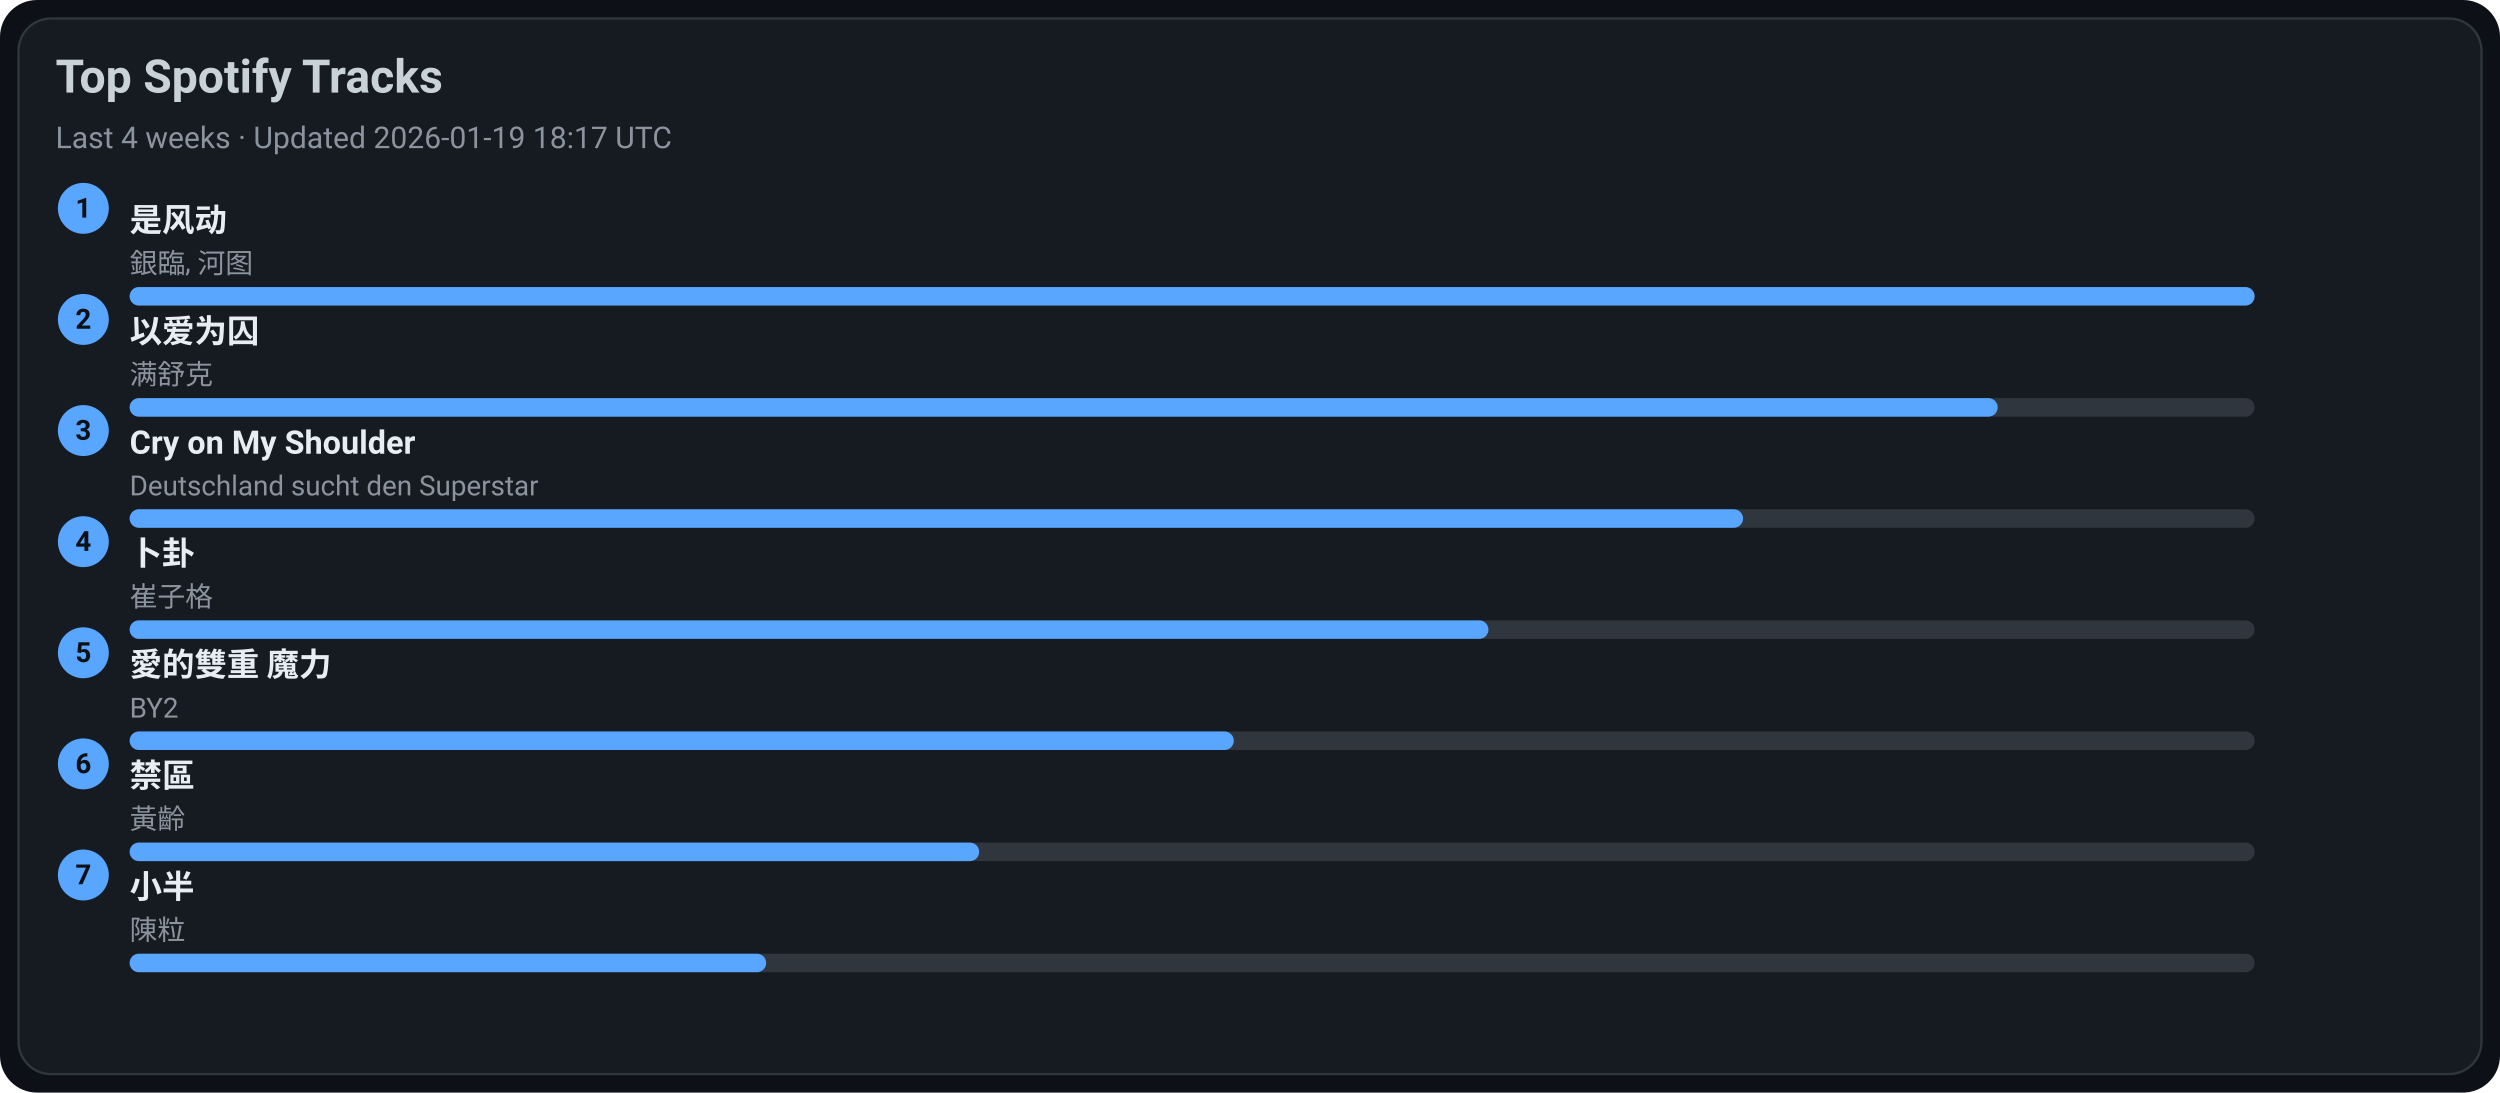
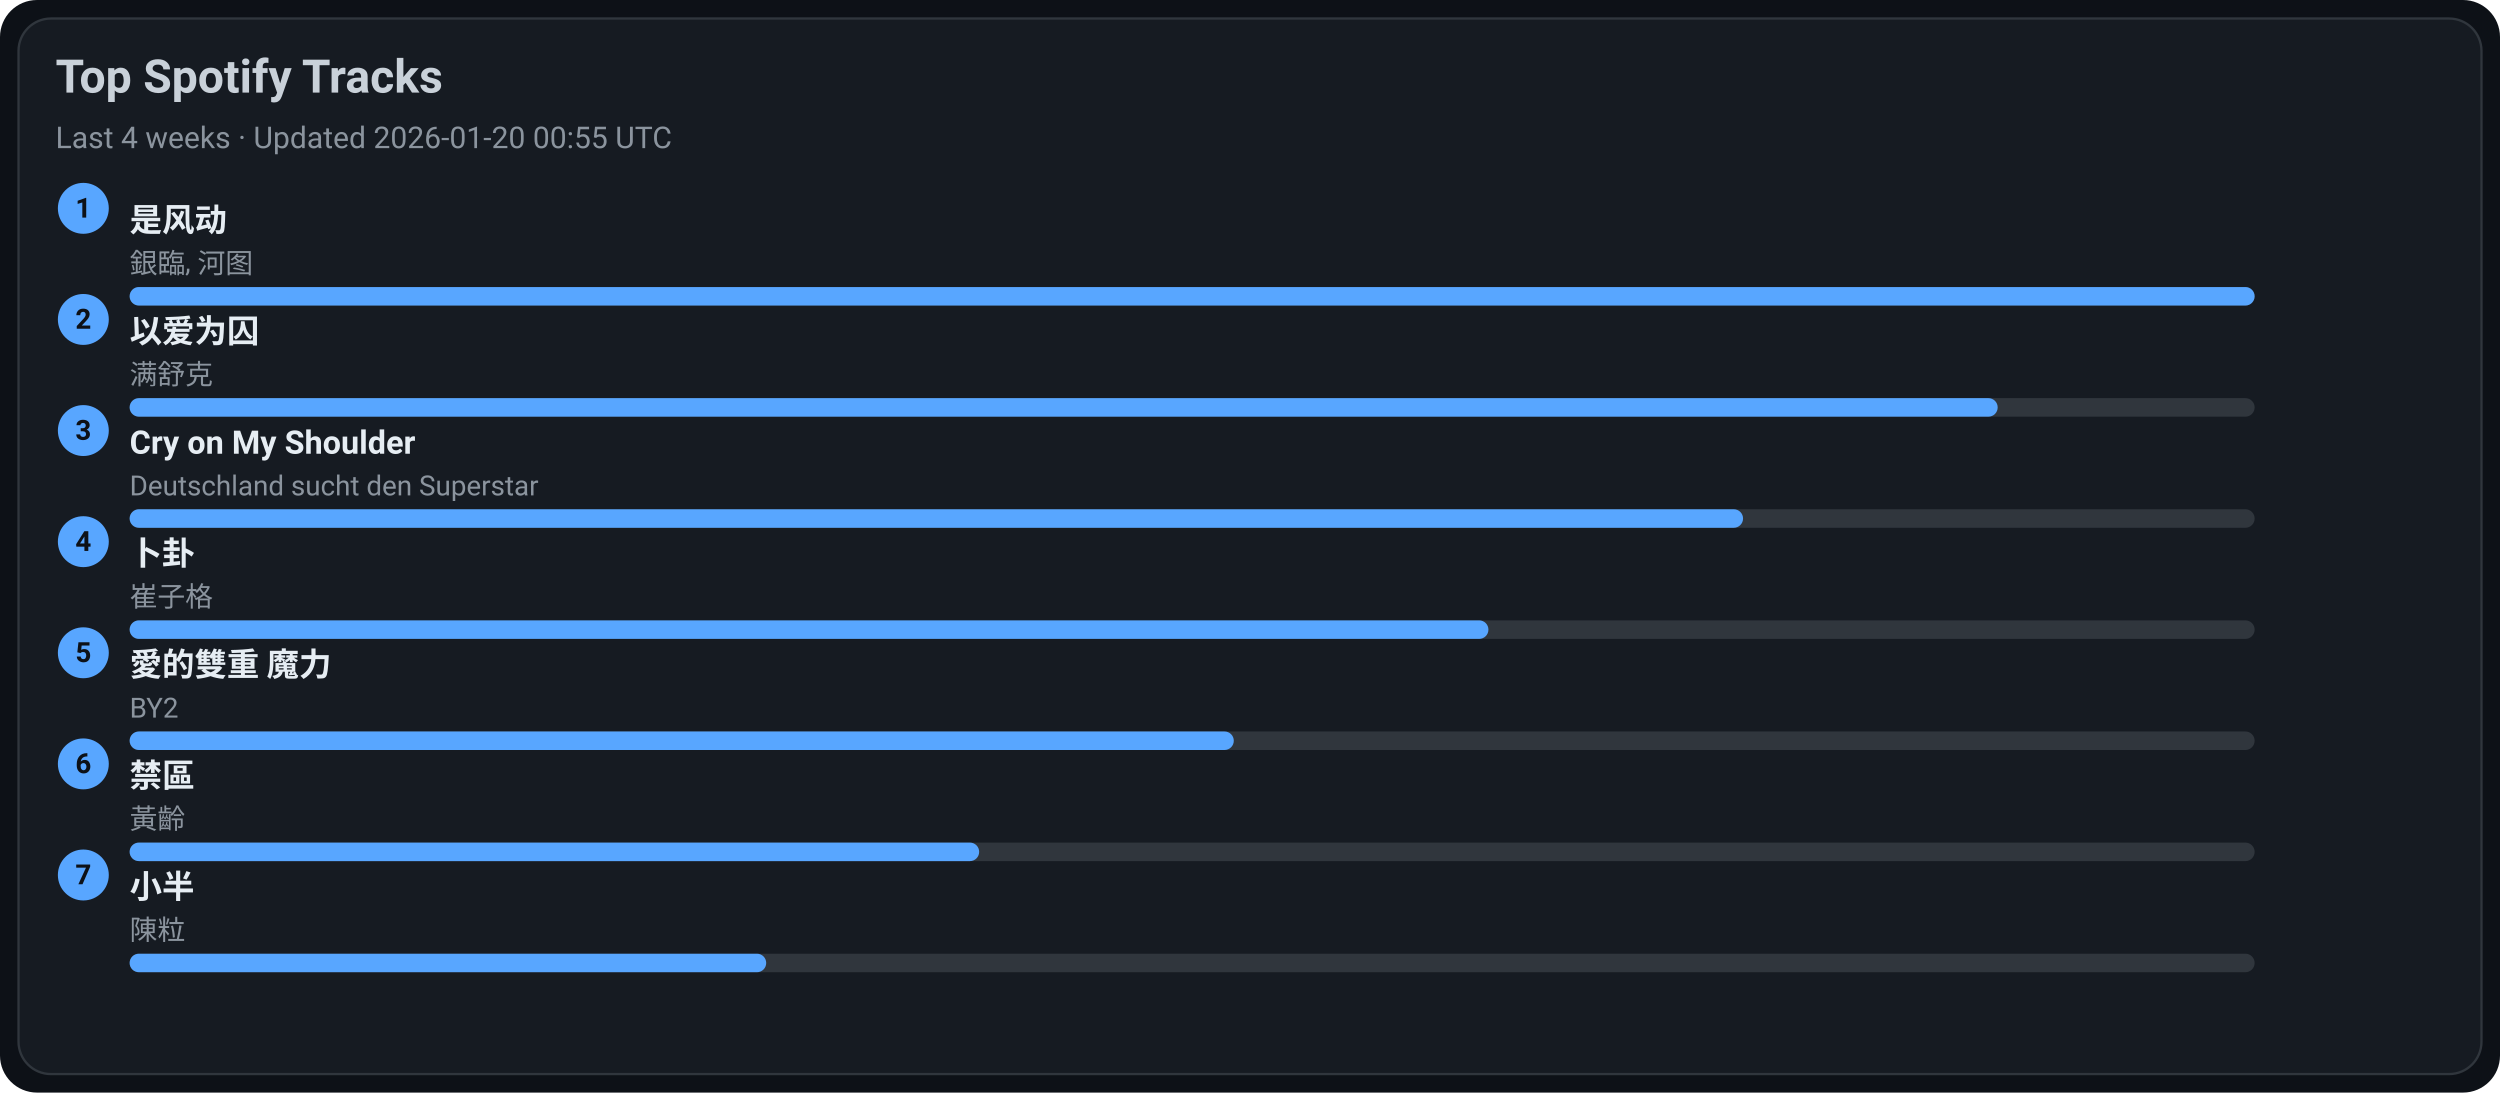
<svg xmlns="http://www.w3.org/2000/svg" width="1080" height="472" viewBox="0 0 1080 472">
  <style>text{font-family:-apple-system,BlinkMacSystemFont,Segoe UI,Roboto,Ubuntu,Helvetica Neue,Arial,Noto Sans,sans-serif}</style>
  <rect width="1080" height="472" rx="16" fill="#0d1117" />
  <rect x="8" y="8" width="1064" height="456" rx="14" fill="#161b22" stroke="#30363d" />
  <text x="24" y="40" font-size="20" fill="#c9d1d9" font-weight="600">Top Spotify Tracks</text>
-   <text x="24" y="64" font-size="13" fill="#8b949e">Last 4 weeks · Updated 2026-01-19 18:17 UTC</text>
+   <text x="24" y="64" font-size="13" fill="#8b949e">Last 4 weeks · Updated 2026-01-20 00:55 UTC</text>
  <circle cx="36" cy="90" r="11" fill="#58a6ff" />
  <text x="36" y="94" text-anchor="middle" font-size="12" fill="#0d1117" font-weight="700">1</text>
  <a href="https://open.spotify.com/track/3lePQ8c4jq7bTePsXEmslh" target="_blank" rel="noopener noreferrer">
    <text x="56" y="100" font-size="14" fill="#e6edf3" font-weight="600">是风动</text>
  </a>
  <text x="56" y="118" font-size="12" fill="#8b949e">銀臨, 河图</text>
  <rect x="56" y="124" width="918" height="8" rx="4" fill="#30363d" />
  <rect x="56" y="124" width="918" height="8" rx="4" fill="#58a6ff" />
  <circle cx="36" cy="138" r="11" fill="#58a6ff" />
  <text x="36" y="142" text-anchor="middle" font-size="12" fill="#0d1117" font-weight="700">2</text>
  <a href="https://open.spotify.com/track/0RW2LEfGQK5BaIho6sSLqf" target="_blank" rel="noopener noreferrer">
    <text x="56" y="148" font-size="14" fill="#e6edf3" font-weight="600">以爱为囚</text>
  </a>
  <text x="56" y="166" font-size="12" fill="#8b949e">满舒克</text>
  <rect x="56" y="172" width="918" height="8" rx="4" fill="#30363d" />
  <rect x="56" y="172" width="807" height="8" rx="4" fill="#58a6ff" />
  <circle cx="36" cy="186" r="11" fill="#58a6ff" />
  <text x="36" y="190" text-anchor="middle" font-size="12" fill="#0d1117" font-weight="700">3</text>
  <a href="https://open.spotify.com/track/6usmG2MoD0C0Lc2pNgCVWV" target="_blank" rel="noopener noreferrer">
    <text x="56" y="196" font-size="14" fill="#e6edf3" font-weight="600">Cry on My Shoulder</text>
  </a>
  <text x="56" y="214" font-size="12" fill="#8b949e">Deutschland sucht den Superstar</text>
  <rect x="56" y="220" width="918" height="8" rx="4" fill="#30363d" />
  <rect x="56" y="220" width="697" height="8" rx="4" fill="#58a6ff" />
  <circle cx="36" cy="234" r="11" fill="#58a6ff" />
  <text x="36" y="238" text-anchor="middle" font-size="12" fill="#0d1117" font-weight="700">4</text>
  <a href="https://open.spotify.com/track/4ToeYifpQaikbYa7krOD6s" target="_blank" rel="noopener noreferrer">
    <text x="56" y="244" font-size="14" fill="#e6edf3" font-weight="600">卜卦</text>
  </a>
  <text x="56" y="262" font-size="12" fill="#8b949e">崔子格</text>
  <rect x="56" y="268" width="918" height="8" rx="4" fill="#30363d" />
  <rect x="56" y="268" width="587" height="8" rx="4" fill="#58a6ff" />
  <circle cx="36" cy="282" r="11" fill="#58a6ff" />
  <text x="36" y="286" text-anchor="middle" font-size="12" fill="#0d1117" font-weight="700">5</text>
  <a href="https://open.spotify.com/track/0yYmS4k3R0TTdDhvOBxRVp" target="_blank" rel="noopener noreferrer">
    <text x="56" y="292" font-size="14" fill="#e6edf3" font-weight="600">愛的雙重 魔力</text>
  </a>
  <text x="56" y="310" font-size="12" fill="#8b949e">BY2</text>
  <rect x="56" y="316" width="918" height="8" rx="4" fill="#30363d" />
  <rect x="56" y="316" width="477" height="8" rx="4" fill="#58a6ff" />
  <circle cx="36" cy="330" r="11" fill="#58a6ff" />
  <text x="36" y="334" text-anchor="middle" font-size="12" fill="#0d1117" font-weight="700">6</text>
  <a href="https://open.spotify.com/track/5HAMeMgu9hGL5a8ZwNz6cp" target="_blank" rel="noopener noreferrer">
    <text x="56" y="340" font-size="14" fill="#e6edf3" font-weight="600">禁區</text>
  </a>
  <text x="56" y="358" font-size="12" fill="#8b949e">黃齡</text>
  <rect x="56" y="364" width="918" height="8" rx="4" fill="#30363d" />
  <rect x="56" y="364" width="367" height="8" rx="4" fill="#58a6ff" />
  <circle cx="36" cy="378" r="11" fill="#58a6ff" />
  <text x="36" y="382" text-anchor="middle" font-size="12" fill="#0d1117" font-weight="700">7</text>
  <a href="https://open.spotify.com/track/3QxWTqyIT4O9bokIZlNDpo" target="_blank" rel="noopener noreferrer">
    <text x="56" y="388" font-size="14" fill="#e6edf3" font-weight="600">小半</text>
  </a>
  <text x="56" y="406" font-size="12" fill="#8b949e">陳粒</text>
  <rect x="56" y="412" width="918" height="8" rx="4" fill="#30363d" />
  <rect x="56" y="412" width="275" height="8" rx="4" fill="#58a6ff" />
</svg>
